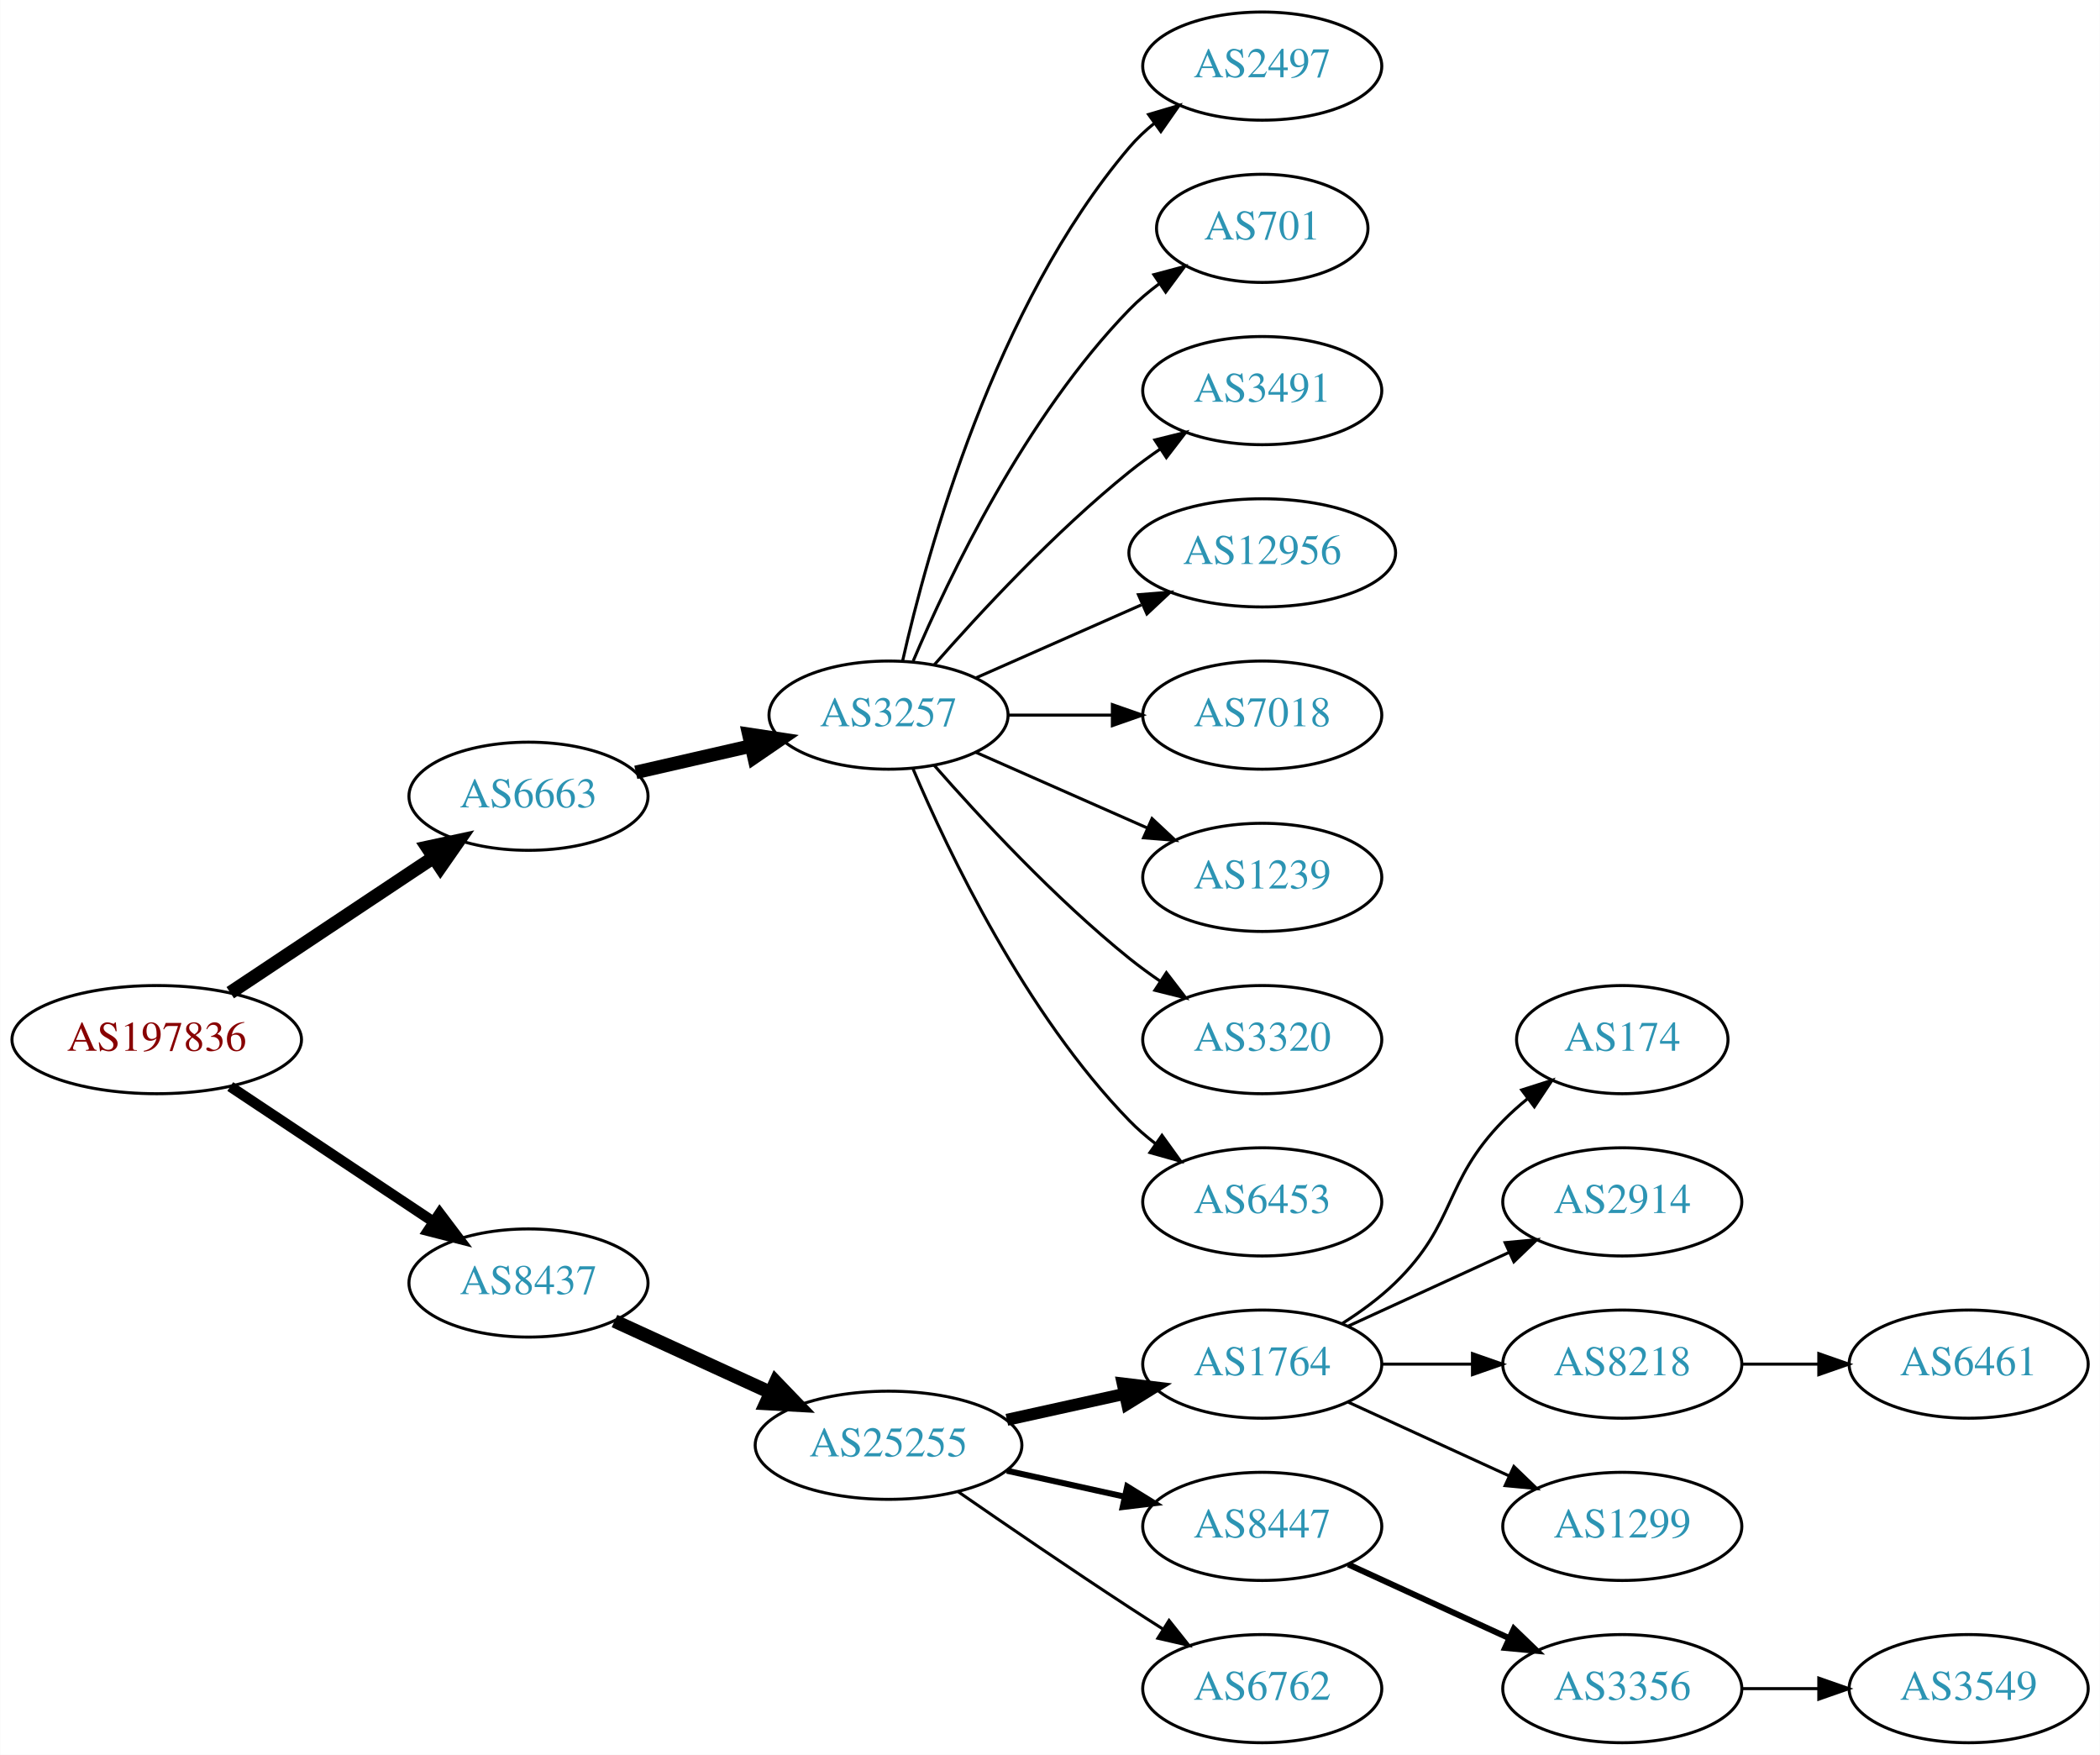
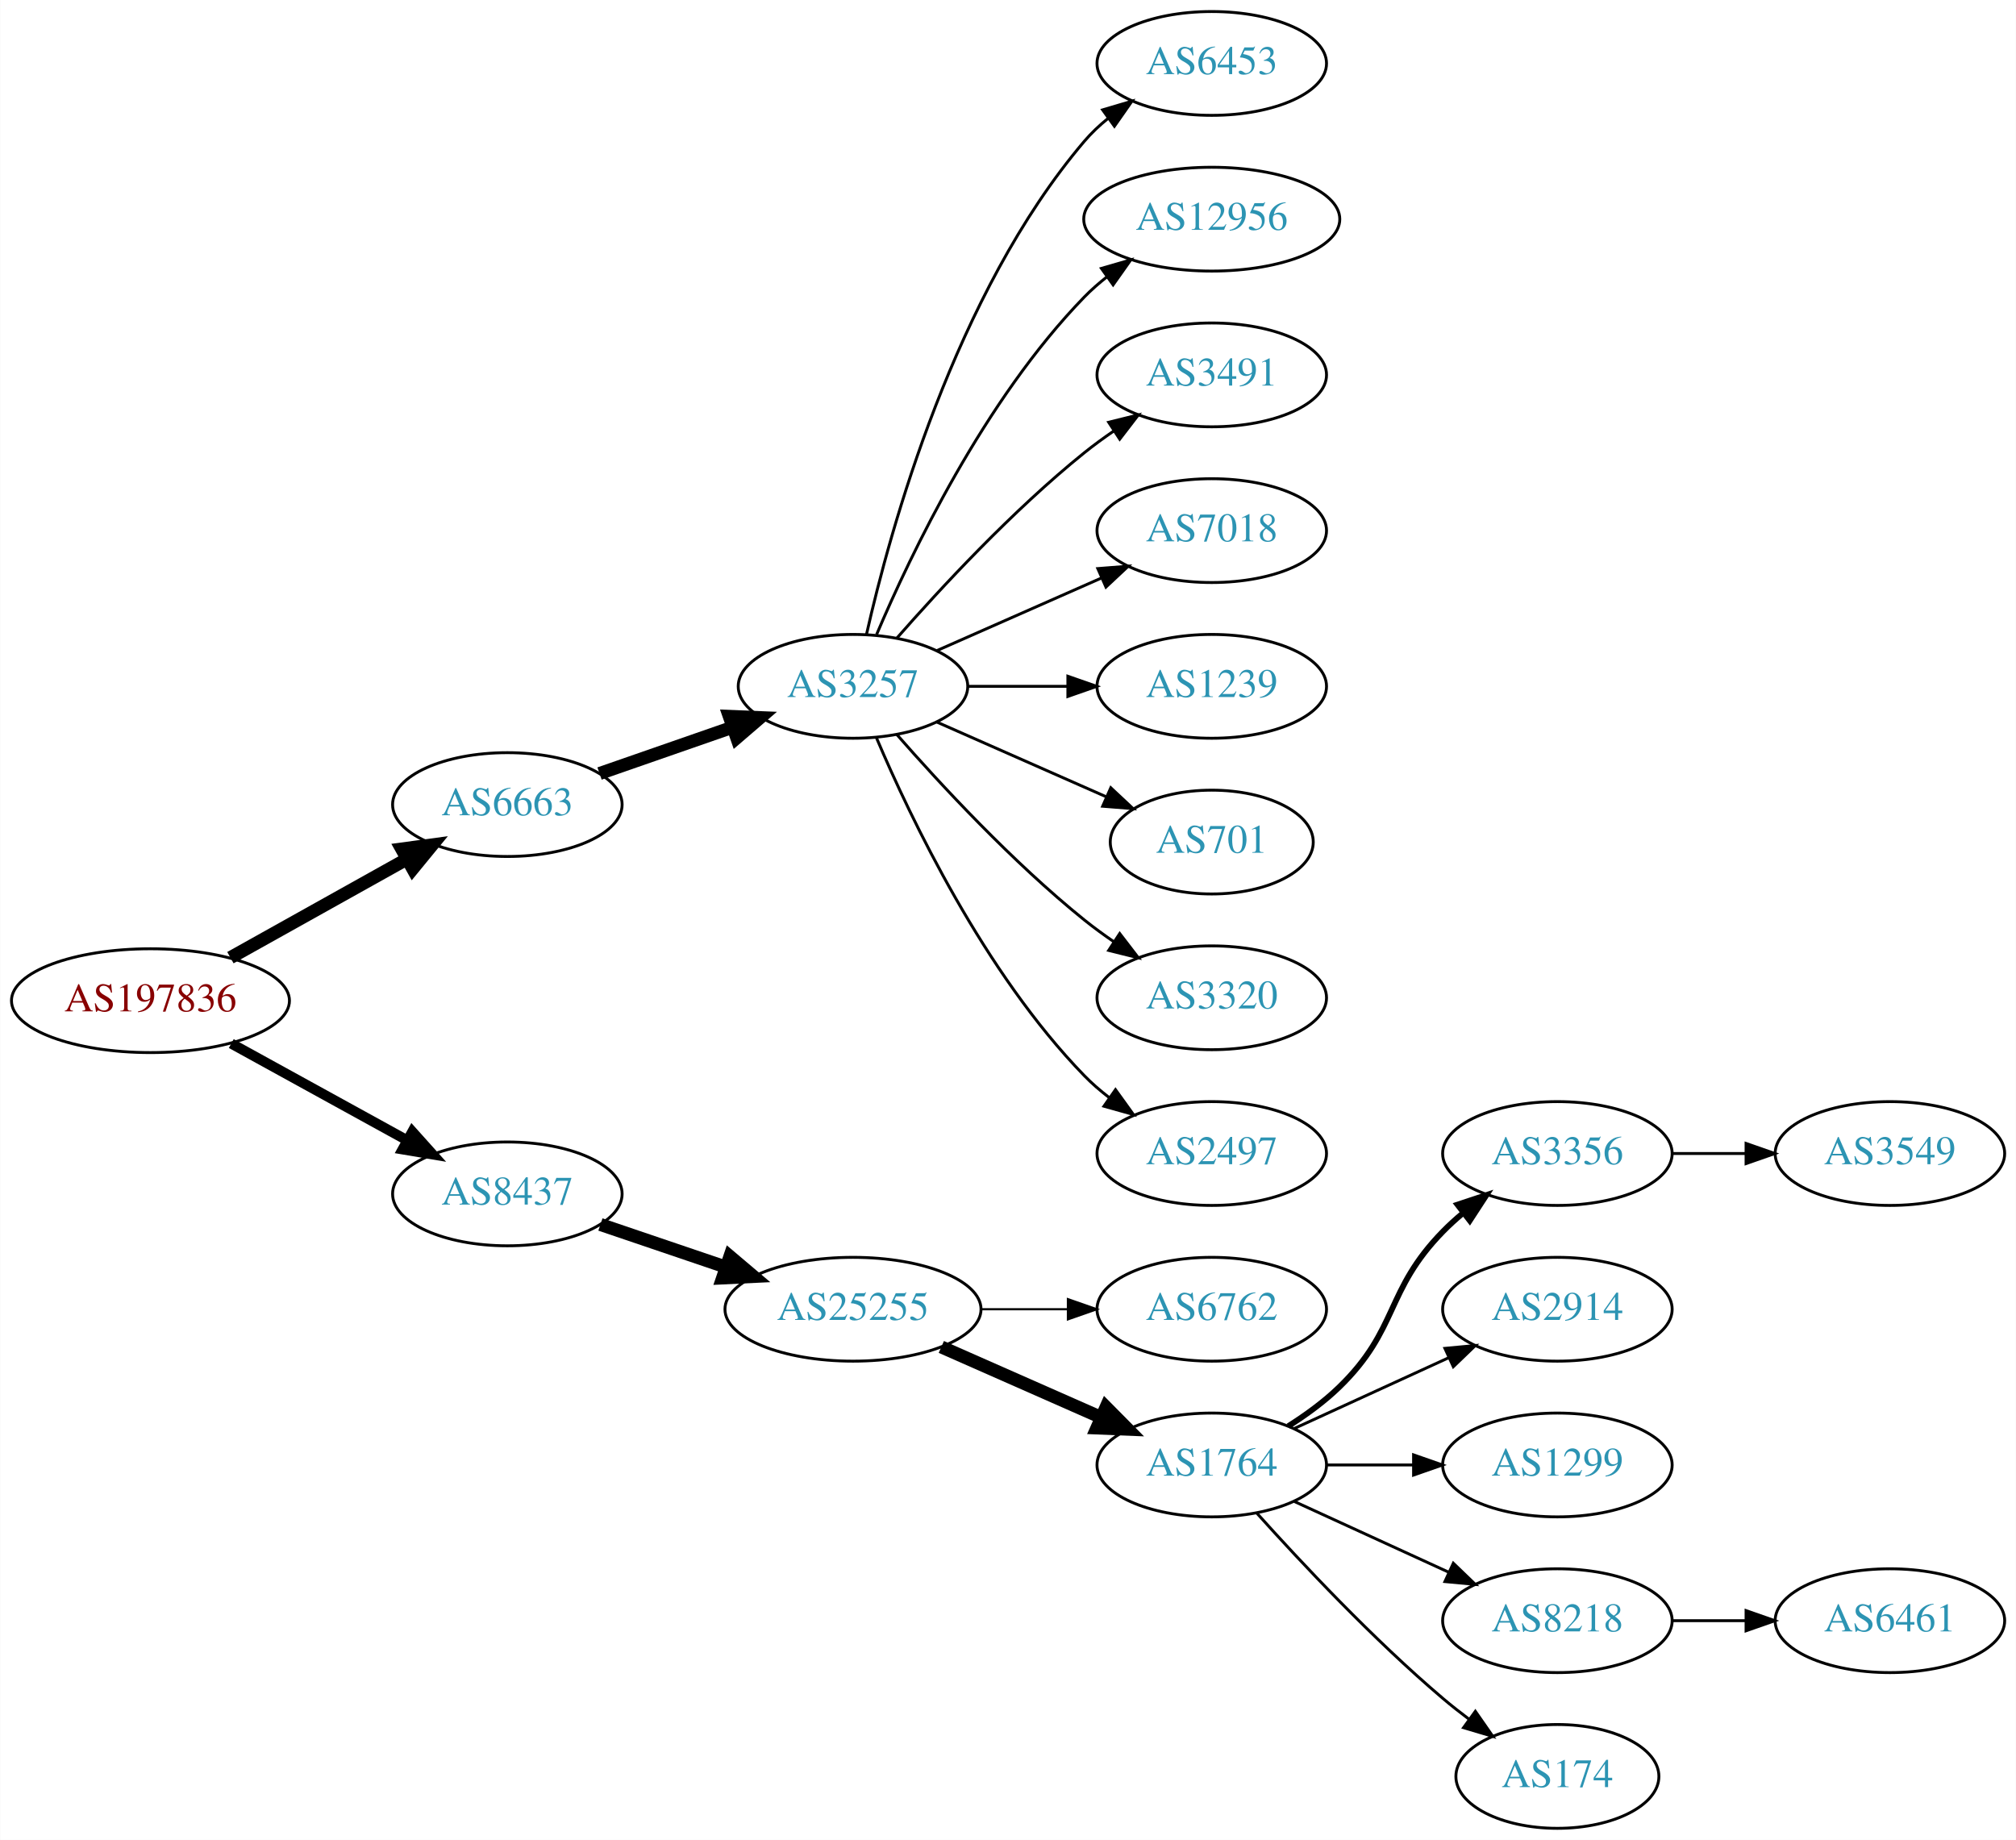
- <svg xmlns="http://www.w3.org/2000/svg" xmlns:xlink="http://www.w3.org/1999/xlink" width="699pt" height="584pt" viewBox="0.00 0.00 698.85 584.00">
-   <g id="graph0" class="graph" transform="scale(1 1) rotate(0) translate(4 580)">
-     <polygon fill="white" stroke="none" points="-4,4 -4,-580 694.855,-580 694.855,4 -4,4" />
+ <svg xmlns="http://www.w3.org/2000/svg" xmlns:xlink="http://www.w3.org/1999/xlink" width="699pt" height="638pt" viewBox="0.00 0.00 698.85 638.00">
+   <g id="graph0" class="graph" transform="scale(1 1) rotate(0) translate(4 634)">
+     <polygon fill="white" stroke="none" points="-4,4 -4,-634 694.855,-634 694.855,4 -4,4" />
    <g id="node1" class="node">
      <g id="a_node1">
        <a xlink:href="/asn/197836" xlink:title="AS197836 ~ Gas Connect Austria GmbH [AT]">
-           <ellipse fill="#ffffff" stroke="black" cx="48.096" cy="-234" rx="48.192" ry="18" />
-           <text text-anchor="middle" x="48.096" y="-230.3" font-family="Times,serif" font-size="14.00" fill="#880000">AS197836</text>
+           <ellipse fill="#ffffff" stroke="black" cx="48.096" cy="-287" rx="48.192" ry="18" />
+           <text text-anchor="middle" x="48.096" y="-283.3" font-family="Times,serif" font-size="14.00" fill="#880000">AS197836</text>
        </a>
      </g>
    </g>
    <g id="node2" class="node">
      <g id="a_node2">
        <a xlink:href="/asn/6663" xlink:title="AS6663 ~ Euroweb Romania S.R.L. [RO]">
-           <ellipse fill="#ffffff" stroke="black" cx="171.838" cy="-315" rx="39.794" ry="18" />
-           <text text-anchor="middle" x="171.838" y="-311.3" font-family="Times,serif" font-size="14.00" fill="#2c94b3">AS6663</text>
+           <ellipse fill="#ffffff" stroke="black" cx="171.838" cy="-355" rx="39.794" ry="18" />
+           <text text-anchor="middle" x="171.838" y="-351.3" font-family="Times,serif" font-size="14.00" fill="#2c94b3">AS6663</text>
        </a>
      </g>
    </g>
    <g id="edge1" class="edge">
-       <path fill="none" stroke="black" stroke-width="4.5" d="M72.569,-249.618C91.795,-262.409 119.147,-280.608 140.115,-294.559" />
-       <polygon fill="black" stroke="black" stroke-width="4.5" points="138.161,-297.988 148.668,-300.249 142.523,-291.432 138.161,-297.988" />
+       <path fill="none" stroke="black" stroke-width="4.5" d="M75.813,-301.923C93.819,-311.981 117.721,-325.331 137.048,-336.126" />
+       <polygon fill="black" stroke="black" stroke-width="4.5" points="135.194,-339.601 145.845,-341.04 139.034,-332.726 135.194,-339.601" />
    </g>
    <g id="node3" class="node">
      <g id="a_node3">
        <a xlink:href="/asn/8437" xlink:title="AS8437 ~ Hutchison Drei Austria GmbH [AT]">
-           <ellipse fill="#ffffff" stroke="black" cx="171.838" cy="-153" rx="39.794" ry="18" />
-           <text text-anchor="middle" x="171.838" y="-149.3" font-family="Times,serif" font-size="14.00" fill="#2c94b3">AS8437</text>
+           <ellipse fill="#ffffff" stroke="black" cx="171.838" cy="-220" rx="39.794" ry="18" />
+           <text text-anchor="middle" x="171.838" y="-216.3" font-family="Times,serif" font-size="14.00" fill="#2c94b3">AS8437</text>
        </a>
      </g>
    </g>
    <g id="edge2" class="edge">
-       <path fill="none" stroke="black" stroke-width="3.5" d="M72.569,-218.382C91.795,-205.591 119.147,-187.392 140.115,-173.441" />
-       <polygon fill="black" stroke="black" stroke-width="3.5" points="142.281,-176.204 148.668,-167.751 138.403,-170.376 142.281,-176.204" />
+       <path fill="none" stroke="black" stroke-width="3.5" d="M76.114,-272.131C94.054,-262.258 117.746,-249.219 136.947,-238.652" />
+       <polygon fill="black" stroke="black" stroke-width="3.5" points="138.894,-241.575 145.968,-233.687 135.519,-235.442 138.894,-241.575" />
    </g>
    <g id="node4" class="node">
      <g id="a_node4">
        <a xlink:href="/asn/3257" xlink:title="AS3257 ~ GTT [DE]">
-           <ellipse fill="#ffffff" stroke="black" cx="291.681" cy="-342" rx="39.794" ry="18" />
-           <text text-anchor="middle" x="291.681" y="-338.3" font-family="Times,serif" font-size="14.00" fill="#2c94b3">AS3257</text>
+           <ellipse fill="#ffffff" stroke="black" cx="291.681" cy="-396" rx="39.794" ry="18" />
+           <text text-anchor="middle" x="291.681" y="-392.3" font-family="Times,serif" font-size="14.00" fill="#2c94b3">AS3257</text>
        </a>
      </g>
    </g>
    <g id="edge3" class="edge">
-       <path fill="none" stroke="black" stroke-width="4.5" d="M207.557,-322.955C219.557,-325.704 233.178,-328.825 245.871,-331.733" />
-       <polygon fill="black" stroke="black" stroke-width="4.5" points="245.175,-335.613 255.802,-334.009 246.934,-327.937 245.175,-335.613" />
+       <path fill="none" stroke="black" stroke-width="4.5" d="M203.8,-365.772C217.896,-370.677 234.773,-376.548 249.886,-381.807" />
+       <polygon fill="black" stroke="black" stroke-width="4.5" points="248.778,-385.59 259.516,-385.157 251.366,-378.152 248.778,-385.59" />
    </g>
    <g id="node13" class="node">
      <g id="a_node13">
        <a xlink:href="/asn/25255" xlink:title="AS25255 ~ ==&gt; TELE2 AUSTRIA &lt;== [AT]">
-           <ellipse fill="#ffffff" stroke="black" cx="291.681" cy="-99" rx="44.393" ry="18" />
-           <text text-anchor="middle" x="291.681" y="-95.3" font-family="Times,serif" font-size="14.00" fill="#2c94b3">AS25255</text>
+           <ellipse fill="#ffffff" stroke="black" cx="291.681" cy="-180" rx="44.393" ry="18" />
+           <text text-anchor="middle" x="291.681" y="-176.3" font-family="Times,serif" font-size="14.00" fill="#2c94b3">AS25255</text>
        </a>
      </g>
    </g>
    <g id="edge12" class="edge">
-       <path fill="none" stroke="black" stroke-width="4.5" d="M200.467,-140.339C215.965,-133.238 235.531,-124.272 252.478,-116.506" />
-       <polygon fill="black" stroke="black" stroke-width="4.5" points="254.13,-120.08 261.58,-112.335 250.849,-112.921 254.13,-120.08" />
+       <path fill="none" stroke="black" stroke-width="4.5" d="M204.108,-209.386C217.405,-204.872 233.13,-199.535 247.507,-194.655" />
+       <polygon fill="black" stroke="black" stroke-width="4.5" points="248.994,-198.308 257.197,-191.365 246.462,-190.851 248.994,-198.308" />
    </g>
    <g id="node5" class="node">
      <g id="a_node5">
-         <a xlink:href="/asn/2497" xlink:title="AS2497 ~ Internet Initiative Japan Inc. [JP]">
-           <ellipse fill="#ffffff" stroke="black" cx="416.073" cy="-558" rx="39.794" ry="18" />
-           <text text-anchor="middle" x="416.073" y="-554.3" font-family="Times,serif" font-size="14.00" fill="#2c94b3">AS2497</text>
+         <a xlink:href="/asn/6453" xlink:title="AS6453 ~ TATA COMMUNICATIONS (AMERICA) INC [US]">
+           <ellipse fill="#ffffff" stroke="black" cx="416.073" cy="-612" rx="39.794" ry="18" />
+           <text text-anchor="middle" x="416.073" y="-608.3" font-family="Times,serif" font-size="14.00" fill="#2c94b3">AS6453</text>
        </a>
      </g>
    </g>
    <g id="edge4" class="edge">
-       <path fill="none" stroke="black" d="M296.374,-360.075C304.514,-396.148 326.947,-478.14 371.877,-531 374.311,-533.864 377.127,-536.521 380.132,-538.961" />
-       <polygon fill="black" stroke="black" points="378.231,-541.905 388.392,-544.906 382.321,-536.224 378.231,-541.905" />
+       <path fill="none" stroke="black" d="M296.374,-414.075C304.514,-450.148 326.947,-532.14 371.877,-585 374.311,-587.864 377.127,-590.521 380.132,-592.961" />
+       <polygon fill="black" stroke="black" points="378.231,-595.905 388.392,-598.906 382.321,-590.224 378.231,-595.905" />
    </g>
    <g id="node6" class="node">
      <g id="a_node6">
-         <a xlink:href="/asn/701" xlink:title="AS701 ~ UUNET [US]">
-           <ellipse fill="#ffffff" stroke="black" cx="416.073" cy="-504" rx="35.194" ry="18" />
-           <text text-anchor="middle" x="416.073" y="-500.3" font-family="Times,serif" font-size="14.00" fill="#2c94b3">AS701</text>
+         <a xlink:href="/asn/12956" xlink:title="AS12956 ~ TELXIUS [ES]">
+           <ellipse fill="#ffffff" stroke="black" cx="416.073" cy="-558" rx="44.393" ry="18" />
+           <text text-anchor="middle" x="416.073" y="-554.3" font-family="Times,serif" font-size="14.00" fill="#2c94b3">AS12956</text>
        </a>
      </g>
    </g>
    <g id="edge5" class="edge">
-       <path fill="none" stroke="black" d="M299.871,-359.975C311.638,-387.682 337.212,-441.348 371.877,-477 374.859,-480.067 378.257,-482.94 381.806,-485.581" />
-       <polygon fill="black" stroke="black" points="380.001,-488.586 390.24,-491.308 383.933,-482.795 380.001,-488.586" />
+       <path fill="none" stroke="black" d="M299.871,-413.975C311.638,-441.682 337.212,-495.348 371.877,-531 374.292,-533.485 376.981,-535.842 379.802,-538.051" />
+       <polygon fill="black" stroke="black" points="377.809,-540.929 387.987,-543.873 381.867,-535.225 377.809,-540.929" />
    </g>
    <g id="node7" class="node">
      <g id="a_node7">
        <a xlink:href="/asn/3491" xlink:title="AS3491 ~ PCCW Global, Inc. [US]">
-           <ellipse fill="#ffffff" stroke="black" cx="416.073" cy="-450" rx="39.794" ry="18" />
-           <text text-anchor="middle" x="416.073" y="-446.3" font-family="Times,serif" font-size="14.00" fill="#2c94b3">AS3491</text>
+           <ellipse fill="#ffffff" stroke="black" cx="416.073" cy="-504" rx="39.794" ry="18" />
+           <text text-anchor="middle" x="416.073" y="-500.3" font-family="Times,serif" font-size="14.00" fill="#2c94b3">AS3491</text>
        </a>
      </g>
    </g>
    <g id="edge6" class="edge">
-       <path fill="none" stroke="black" d="M306.833,-358.663C321.934,-375.894 347.055,-403.024 371.877,-423 375.132,-425.62 378.657,-428.192 382.242,-430.646" />
-       <polygon fill="black" stroke="black" points="380.329,-433.577 390.614,-436.121 384.16,-427.719 380.329,-433.577" />
+       <path fill="none" stroke="black" d="M306.833,-412.663C321.934,-429.894 347.055,-457.024 371.877,-477 375.132,-479.62 378.657,-482.192 382.242,-484.646" />
+       <polygon fill="black" stroke="black" points="380.329,-487.577 390.614,-490.121 384.16,-481.719 380.329,-487.577" />
    </g>
    <g id="node8" class="node">
      <g id="a_node8">
-         <a xlink:href="/asn/12956" xlink:title="AS12956 ~ TELXIUS [ES]">
-           <ellipse fill="#ffffff" stroke="black" cx="416.073" cy="-396" rx="44.393" ry="18" />
-           <text text-anchor="middle" x="416.073" y="-392.3" font-family="Times,serif" font-size="14.00" fill="#2c94b3">AS12956</text>
+         <a xlink:href="/asn/7018" xlink:title="AS7018 ~ AT&amp;T Services, Inc. [US]">
+           <ellipse fill="#ffffff" stroke="black" cx="416.073" cy="-450" rx="39.794" ry="18" />
+           <text text-anchor="middle" x="416.073" y="-446.3" font-family="Times,serif" font-size="14.00" fill="#2c94b3">AS7018</text>
        </a>
      </g>
    </g>
    <g id="edge7" class="edge">
-       <path fill="none" stroke="black" d="M320.76,-354.389C337.076,-361.587 357.886,-370.769 375.806,-378.675" />
-       <polygon fill="black" stroke="black" points="374.855,-382.081 385.417,-382.916 377.681,-375.677 374.855,-382.081" />
+       <path fill="none" stroke="black" d="M320.76,-408.389C337.708,-415.866 359.505,-425.483 377.874,-433.588" />
+       <polygon fill="black" stroke="black" points="376.562,-436.834 387.124,-437.669 379.388,-430.43 376.562,-436.834" />
    </g>
    <g id="node9" class="node">
      <g id="a_node9">
-         <a xlink:href="/asn/7018" xlink:title="AS7018 ~ AT&amp;T Services, Inc. [US]">
-           <ellipse fill="#ffffff" stroke="black" cx="416.073" cy="-342" rx="39.794" ry="18" />
-           <text text-anchor="middle" x="416.073" y="-338.3" font-family="Times,serif" font-size="14.00" fill="#2c94b3">AS7018</text>
+         <a xlink:href="/asn/1239" xlink:title="AS1239 ~ Sprint [US]">
+           <ellipse fill="#ffffff" stroke="black" cx="416.073" cy="-396" rx="39.794" ry="18" />
+           <text text-anchor="middle" x="416.073" y="-392.3" font-family="Times,serif" font-size="14.00" fill="#2c94b3">AS1239</text>
        </a>
      </g>
    </g>
    <g id="edge8" class="edge">
-       <path fill="none" stroke="black" d="M331.406,-342C342.344,-342 354.395,-342 365.861,-342" />
-       <polygon fill="black" stroke="black" points="366.179,-345.5 376.179,-342 366.179,-338.5 366.179,-345.5" />
+       <path fill="none" stroke="black" d="M331.406,-396C342.344,-396 354.395,-396 365.861,-396" />
+       <polygon fill="black" stroke="black" points="366.179,-399.5 376.179,-396 366.179,-392.5 366.179,-399.5" />
    </g>
    <g id="node10" class="node">
      <g id="a_node10">
-         <a xlink:href="/asn/1239" xlink:title="AS1239 ~ Sprint [US]">
-           <ellipse fill="#ffffff" stroke="black" cx="416.073" cy="-288" rx="39.794" ry="18" />
-           <text text-anchor="middle" x="416.073" y="-284.3" font-family="Times,serif" font-size="14.00" fill="#2c94b3">AS1239</text>
+         <a xlink:href="/asn/701" xlink:title="AS701 ~ UUNET [US]">
+           <ellipse fill="#ffffff" stroke="black" cx="416.073" cy="-342" rx="35.194" ry="18" />
+           <text text-anchor="middle" x="416.073" y="-338.3" font-family="Times,serif" font-size="14.00" fill="#2c94b3">AS701</text>
        </a>
      </g>
    </g>
    <g id="edge9" class="edge">
-       <path fill="none" stroke="black" d="M320.76,-329.611C337.708,-322.134 359.505,-312.517 377.874,-304.412" />
-       <polygon fill="black" stroke="black" points="379.388,-307.57 387.124,-300.331 376.562,-301.166 379.388,-307.57" />
+       <path fill="none" stroke="black" d="M320.76,-383.611C338.188,-375.922 360.746,-365.969 379.429,-357.726" />
+       <polygon fill="black" stroke="black" points="381.063,-360.831 388.799,-353.592 378.237,-354.427 381.063,-360.831" />
    </g>
    <g id="node11" class="node">
      <g id="a_node11">
        <a xlink:href="/asn/3320" xlink:title="AS3320 ~ DTAG [DE]">
-           <ellipse fill="#ffffff" stroke="black" cx="416.073" cy="-234" rx="39.794" ry="18" />
-           <text text-anchor="middle" x="416.073" y="-230.3" font-family="Times,serif" font-size="14.00" fill="#2c94b3">AS3320</text>
+           <ellipse fill="#ffffff" stroke="black" cx="416.073" cy="-288" rx="39.794" ry="18" />
+           <text text-anchor="middle" x="416.073" y="-284.3" font-family="Times,serif" font-size="14.00" fill="#2c94b3">AS3320</text>
        </a>
      </g>
    </g>
    <g id="edge10" class="edge">
-       <path fill="none" stroke="black" d="M306.833,-325.337C321.934,-308.106 347.055,-280.976 371.877,-261 375.132,-258.38 378.657,-255.808 382.242,-253.354" />
-       <polygon fill="black" stroke="black" points="384.16,-256.281 390.614,-247.879 380.329,-250.423 384.16,-256.281" />
+       <path fill="none" stroke="black" d="M306.833,-379.337C321.934,-362.106 347.055,-334.976 371.877,-315 375.132,-312.38 378.657,-309.808 382.242,-307.354" />
+       <polygon fill="black" stroke="black" points="384.16,-310.281 390.614,-301.879 380.329,-304.423 384.16,-310.281" />
    </g>
    <g id="node12" class="node">
      <g id="a_node12">
-         <a xlink:href="/asn/6453" xlink:title="AS6453 ~ TATA COMMUNICATIONS (AMERICA) INC [US]">
-           <ellipse fill="#ffffff" stroke="black" cx="416.073" cy="-180" rx="39.794" ry="18" />
-           <text text-anchor="middle" x="416.073" y="-176.3" font-family="Times,serif" font-size="14.00" fill="#2c94b3">AS6453</text>
+         <a xlink:href="/asn/2497" xlink:title="AS2497 ~ Internet Initiative Japan Inc. [JP]">
+           <ellipse fill="#ffffff" stroke="black" cx="416.073" cy="-234" rx="39.794" ry="18" />
+           <text text-anchor="middle" x="416.073" y="-230.3" font-family="Times,serif" font-size="14.00" fill="#2c94b3">AS2497</text>
        </a>
      </g>
    </g>
    <g id="edge11" class="edge">
-       <path fill="none" stroke="black" d="M299.871,-324.025C311.638,-296.318 337.212,-242.652 371.877,-207 374.497,-204.305 377.437,-201.761 380.52,-199.392" />
-       <polygon fill="black" stroke="black" points="382.696,-202.141 388.889,-193.545 378.687,-196.403 382.696,-202.141" />
+       <path fill="none" stroke="black" d="M299.871,-378.025C311.638,-350.318 337.212,-296.652 371.877,-261 374.497,-258.305 377.437,-255.761 380.52,-253.392" />
+       <polygon fill="black" stroke="black" points="382.696,-256.141 388.889,-247.545 378.687,-250.403 382.696,-256.141" />
    </g>
    <g id="node14" class="node">
      <g id="a_node14">
+         <a xlink:href="/asn/6762" xlink:title="AS6762 ~ TELECOM ITALIA SPARKLE S.p.A. [IT]">
+           <ellipse fill="#ffffff" stroke="black" cx="416.073" cy="-180" rx="39.794" ry="18" />
+           <text text-anchor="middle" x="416.073" y="-176.3" font-family="Times,serif" font-size="14.00" fill="#2c94b3">AS6762</text>
+         </a>
+       </g>
+     </g>
+     <g id="edge13" class="edge">
+       <path fill="none" stroke="black" stroke-width="0.75" d="M336.176,-180C345.865,-180 356.202,-180 366.095,-180" />
+       <polygon fill="black" stroke="black" stroke-width="0.75" points="366.197,-183.5 376.197,-180 366.197,-176.5 366.197,-183.5" />
+     </g>
+     <g id="node15" class="node">
+       <g id="a_node15">
        <a xlink:href="/asn/1764" xlink:title="AS1764 ~ NEXTLAYER-AS [AT]">
          <ellipse fill="#ffffff" stroke="black" cx="416.073" cy="-126" rx="39.794" ry="18" />
          <text text-anchor="middle" x="416.073" y="-122.3" font-family="Times,serif" font-size="14.00" fill="#2c94b3">AS1764</text>
        </a>
      </g>
    </g>
-     <g id="edge13" class="edge">
-       <path fill="none" stroke="black" stroke-width="4" d="M331.07,-107.469C343.461,-110.202 357.308,-113.257 370.129,-116.085" />
-       <polygon fill="black" stroke="black" stroke-width="4" points="369.624,-119.558 380.143,-118.295 371.132,-112.722 369.624,-119.558" />
-     </g>
-     <g id="node15" class="node">
-       <g id="a_node15">
-         <a xlink:href="/asn/8447" xlink:title="AS8447 ~ A1 Telekom Austria AG [AT]">
-           <ellipse fill="#ffffff" stroke="black" cx="416.073" cy="-72" rx="39.794" ry="18" />
-           <text text-anchor="middle" x="416.073" y="-68.3" font-family="Times,serif" font-size="14.00" fill="#2c94b3">AS8447</text>
-         </a>
-       </g>
-     </g>
    <g id="edge14" class="edge">
-       <path fill="none" stroke="black" stroke-width="2" d="M331.07,-90.531C343.461,-87.798 357.308,-84.743 370.129,-81.915" />
-       <polygon fill="black" stroke="black" stroke-width="2" points="371.132,-85.278 380.143,-79.706 369.624,-78.442 371.132,-85.278" />
+       <path fill="none" stroke="black" stroke-width="4.5" d="M322.308,-166.928C338.903,-159.607 359.762,-150.403 377.496,-142.579" />
+       <polygon fill="black" stroke="black" stroke-width="4.5" points="379.419,-146.034 386.979,-138.395 376.241,-138.829 379.419,-146.034" />
    </g>
    <g id="node16" class="node">
      <g id="a_node16">
-         <a xlink:href="/asn/6762" xlink:title="AS6762 ~ TELECOM ITALIA SPARKLE S.p.A. [IT]">
-           <ellipse fill="#ffffff" stroke="black" cx="416.073" cy="-18" rx="39.794" ry="18" />
-           <text text-anchor="middle" x="416.073" y="-14.3" font-family="Times,serif" font-size="14.00" fill="#2c94b3">AS6762</text>
+         <a xlink:href="/asn/3356" xlink:title="AS3356 ~ Level 3 Parent, LLC [US]">
+           <ellipse fill="#ffffff" stroke="black" cx="535.915" cy="-234" rx="39.794" ry="18" />
+           <text text-anchor="middle" x="535.915" y="-230.3" font-family="Times,serif" font-size="14.00" fill="#2c94b3">AS3356</text>
        </a>
      </g>
    </g>
    <g id="edge15" class="edge">
-       <path fill="none" stroke="black" d="M314.711,-83.633C330.514,-72.695 352.37,-57.739 371.877,-45 375.459,-42.661 379.229,-40.241 382.989,-37.856" />
-       <polygon fill="black" stroke="black" points="385.052,-40.693 391.65,-32.404 381.323,-34.769 385.052,-40.693" />
+       <path fill="none" stroke="black" stroke-width="2" d="M442.602,-139.462C448.765,-143.362 455.066,-147.948 460.269,-153 480.962,-173.094 476.096,-186.383 496.269,-207 498.362,-209.139 500.645,-211.218 503.022,-213.21" />
+       <polygon fill="black" stroke="black" stroke-width="2" points="501.265,-216.275 511.321,-219.611 505.54,-210.732 501.265,-216.275" />
    </g>
    <g id="node17" class="node">
      <g id="a_node17">
-         <a xlink:href="/asn/174" xlink:title="AS174 ~ Cogent Communications [US]">
-           <ellipse fill="#ffffff" stroke="black" cx="535.915" cy="-234" rx="35.194" ry="18" />
-           <text text-anchor="middle" x="535.915" y="-230.3" font-family="Times,serif" font-size="14.00" fill="#2c94b3">AS174</text>
-         </a>
-       </g>
-     </g>
-     <g id="edge16" class="edge">
-       <path fill="none" stroke="black" d="M442.602,-139.462C448.765,-143.362 455.066,-147.948 460.269,-153 480.962,-173.094 476.096,-186.383 496.269,-207 498.748,-209.534 501.495,-211.983 504.347,-214.304" />
-       <polygon fill="black" stroke="black" points="502.439,-217.248 512.532,-220.468 506.65,-211.657 502.439,-217.248" />
-     </g>
-     <g id="node18" class="node">
-       <g id="a_node18">
        <a xlink:href="/asn/2914" xlink:title="AS2914 ~ NTT America, Inc. [US]">
          <ellipse fill="#ffffff" stroke="black" cx="535.915" cy="-180" rx="39.794" ry="18" />
          <text text-anchor="middle" x="535.915" y="-176.3" font-family="Times,serif" font-size="14.00" fill="#2c94b3">AS2914</text>
        </a>
      </g>
    </g>
-     <g id="edge17" class="edge">
+     <g id="edge16" class="edge">
      <path fill="none" stroke="black" d="M444.702,-138.661C460.659,-145.973 480.929,-155.261 498.212,-163.181" />
      <polygon fill="black" stroke="black" points="496.91,-166.435 507.459,-167.419 499.827,-160.071 496.91,-166.435" />
+     </g>
+     <g id="node18" class="node">
+       <g id="a_node18">
+         <a xlink:href="/asn/1299" xlink:title="AS1299 ~ Telia Carrier [EU]">
+           <ellipse fill="#ffffff" stroke="black" cx="535.915" cy="-126" rx="39.794" ry="18" />
+           <text text-anchor="middle" x="535.915" y="-122.3" font-family="Times,serif" font-size="14.00" fill="#2c94b3">AS1299</text>
+         </a>
+       </g>
+     </g>
+     <g id="edge17" class="edge">
+       <path fill="none" stroke="black" d="M455.985,-126C465.539,-126 475.888,-126 485.851,-126" />
+       <polygon fill="black" stroke="black" points="486.043,-129.5 496.043,-126 486.043,-122.5 486.043,-129.5" />
    </g>
    <g id="node19" class="node">
      <g id="a_node19">
        <a xlink:href="/asn/8218" xlink:title="AS8218 ~ legacy Neotelecoms [FR]">
-           <ellipse fill="#ffffff" stroke="black" cx="535.915" cy="-126" rx="39.794" ry="18" />
-           <text text-anchor="middle" x="535.915" y="-122.3" font-family="Times,serif" font-size="14.00" fill="#2c94b3">AS8218</text>
+           <ellipse fill="#ffffff" stroke="black" cx="535.915" cy="-72" rx="39.794" ry="18" />
+           <text text-anchor="middle" x="535.915" y="-68.3" font-family="Times,serif" font-size="14.00" fill="#2c94b3">AS8218</text>
        </a>
      </g>
    </g>
    <g id="edge18" class="edge">
-       <path fill="none" stroke="black" d="M455.985,-126C465.539,-126 475.888,-126 485.851,-126" />
-       <polygon fill="black" stroke="black" points="486.043,-129.5 496.043,-126 486.043,-122.5 486.043,-129.5" />
+       <path fill="none" stroke="black" d="M444.702,-113.339C460.659,-106.027 480.929,-96.739 498.212,-88.819" />
+       <polygon fill="black" stroke="black" points="499.827,-91.929 507.459,-84.581 496.91,-85.565 499.827,-91.929" />
    </g>
    <g id="node20" class="node">
      <g id="a_node20">
-         <a xlink:href="/asn/1299" xlink:title="AS1299 ~ Telia Carrier [EU]">
-           <ellipse fill="#ffffff" stroke="black" cx="535.915" cy="-72" rx="39.794" ry="18" />
-           <text text-anchor="middle" x="535.915" y="-68.3" font-family="Times,serif" font-size="14.00" fill="#2c94b3">AS1299</text>
+         <a xlink:href="/asn/174" xlink:title="AS174 ~ Cogent Communications [US]">
+           <ellipse fill="#ffffff" stroke="black" cx="535.915" cy="-18" rx="35.194" ry="18" />
+           <text text-anchor="middle" x="535.915" y="-14.3" font-family="Times,serif" font-size="14.00" fill="#2c94b3">AS174</text>
        </a>
      </g>
    </g>
    <g id="edge19" class="edge">
-       <path fill="none" stroke="black" d="M444.702,-113.339C460.659,-106.027 480.929,-96.739 498.212,-88.819" />
-       <polygon fill="black" stroke="black" points="499.827,-91.929 507.459,-84.581 496.91,-85.565 499.827,-91.929" />
+       <path fill="none" stroke="black" d="M431.719,-109.275C447.02,-92.235 472.117,-65.477 496.269,-45 499.121,-42.582 502.186,-40.167 505.297,-37.831" />
+       <polygon fill="black" stroke="black" points="507.471,-40.578 513.525,-31.884 503.37,-34.905 507.471,-40.578" />
+     </g>
+     <g id="node21" class="node">
+       <g id="a_node21">
+         <a xlink:href="/asn/3549" xlink:title="AS3549 ~ Level 3 Parent, LLC [US]">
+           <ellipse fill="#ffffff" stroke="black" cx="651.208" cy="-234" rx="39.794" ry="18" />
+           <text text-anchor="middle" x="651.208" y="-230.3" font-family="Times,serif" font-size="14.00" fill="#2c94b3">AS3549</text>
+         </a>
+       </g>
+     </g>
+     <g id="edge20" class="edge">
+       <path fill="none" stroke="black" d="M575.587,-234C583.79,-234 592.554,-234 601.087,-234" />
+       <polygon fill="black" stroke="black" points="601.326,-237.5 611.326,-234 601.326,-230.5 601.326,-237.5" />
    </g>
    <g id="node22" class="node">
      <g id="a_node22">
-         <a xlink:href="/asn/3356" xlink:title="AS3356 ~ Level 3 Parent, LLC [US]">
-           <ellipse fill="#ffffff" stroke="black" cx="535.915" cy="-18" rx="39.794" ry="18" />
-           <text text-anchor="middle" x="535.915" y="-14.3" font-family="Times,serif" font-size="14.00" fill="#2c94b3">AS3356</text>
+         <a xlink:href="/asn/6461" xlink:title="AS6461 ~ Zayo Bandwidth [US]">
+           <ellipse fill="#ffffff" stroke="black" cx="651.208" cy="-72" rx="39.794" ry="18" />
+           <text text-anchor="middle" x="651.208" y="-68.3" font-family="Times,serif" font-size="14.00" fill="#2c94b3">AS6461</text>
        </a>
      </g>
    </g>
    <g id="edge21" class="edge">
-       <path fill="none" stroke="black" stroke-width="2" d="M444.702,-59.339C460.659,-52.027 480.929,-42.739 498.212,-34.819" />
-       <polygon fill="black" stroke="black" stroke-width="2" points="499.827,-37.929 507.459,-30.581 496.91,-31.565 499.827,-37.929" />
-     </g>
-     <g id="node21" class="node">
-       <g id="a_node21">
-         <a xlink:href="/asn/6461" xlink:title="AS6461 ~ Zayo Bandwidth [US]">
-           <ellipse fill="#ffffff" stroke="black" cx="651.208" cy="-126" rx="39.794" ry="18" />
-           <text text-anchor="middle" x="651.208" y="-122.3" font-family="Times,serif" font-size="14.00" fill="#2c94b3">AS6461</text>
-         </a>
-       </g>
-     </g>
-     <g id="edge20" class="edge">
-       <path fill="none" stroke="black" d="M575.587,-126C583.79,-126 592.554,-126 601.087,-126" />
-       <polygon fill="black" stroke="black" points="601.326,-129.5 611.326,-126 601.326,-122.5 601.326,-129.5" />
-     </g>
-     <g id="node23" class="node">
-       <g id="a_node23">
-         <a xlink:href="/asn/3549" xlink:title="AS3549 ~ Level 3 Parent, LLC [US]">
-           <ellipse fill="#ffffff" stroke="black" cx="651.208" cy="-18" rx="39.794" ry="18" />
-           <text text-anchor="middle" x="651.208" y="-14.3" font-family="Times,serif" font-size="14.00" fill="#2c94b3">AS3549</text>
-         </a>
-       </g>
-     </g>
-     <g id="edge22" class="edge">
-       <path fill="none" stroke="black" d="M575.587,-18C583.79,-18 592.554,-18 601.087,-18" />
-       <polygon fill="black" stroke="black" points="601.326,-21.5 611.326,-18 601.326,-14.5 601.326,-21.5" />
+       <path fill="none" stroke="black" d="M575.587,-72C583.79,-72 592.554,-72 601.087,-72" />
+       <polygon fill="black" stroke="black" points="601.326,-75.5 611.326,-72 601.326,-68.5 601.326,-75.5" />
    </g>
  </g>
</svg>
